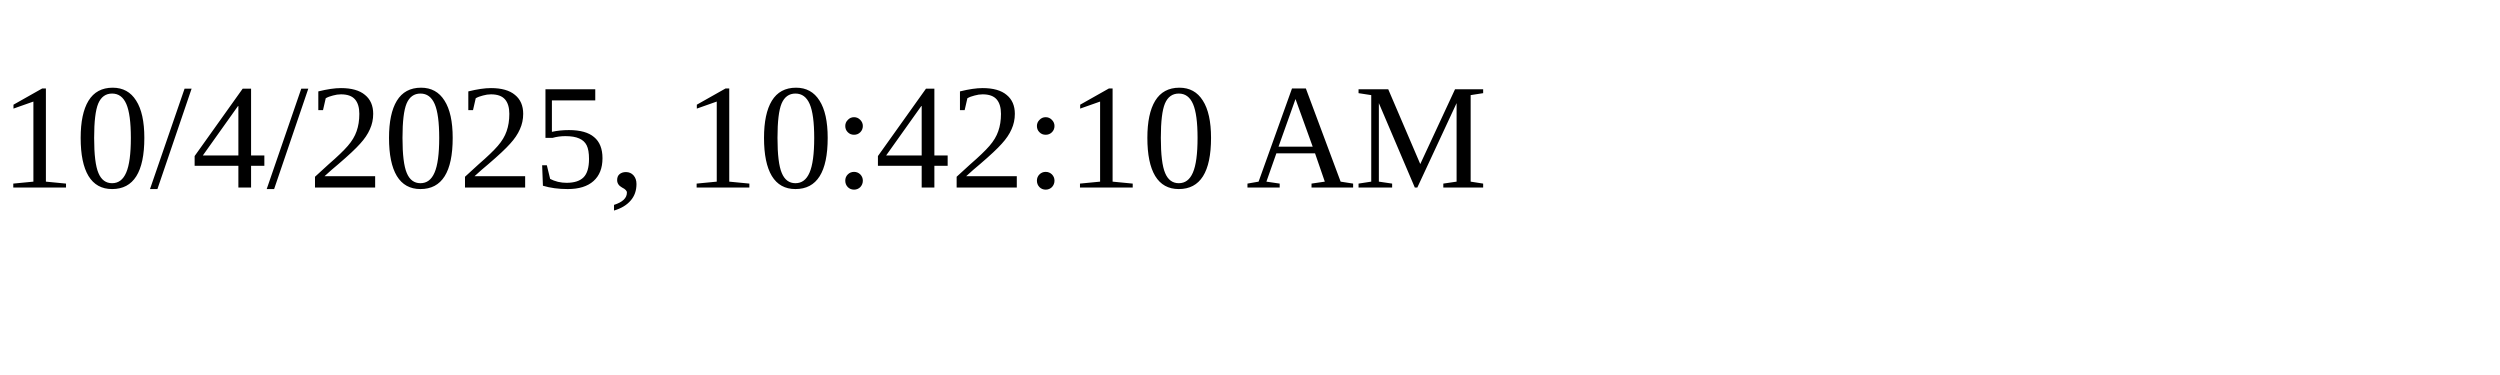
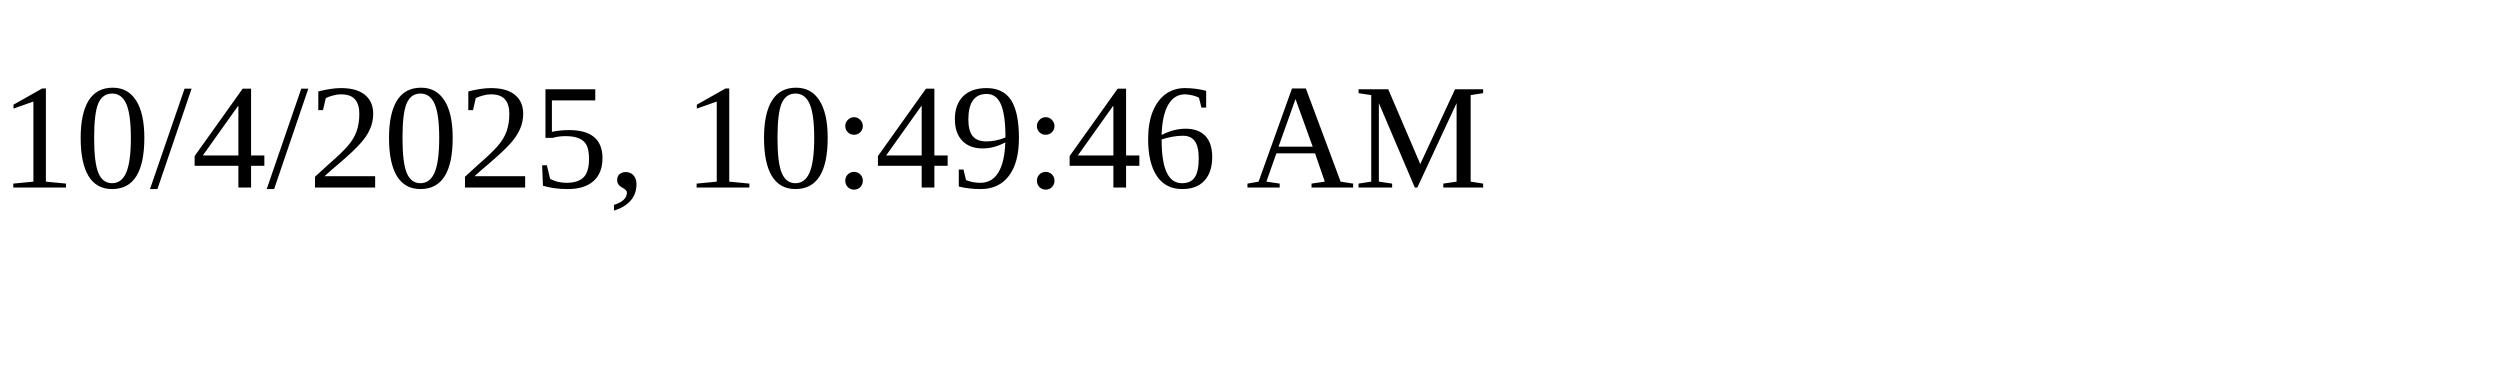
<svg xmlns="http://www.w3.org/2000/svg" height="30" width="200">
-   <text x="0" y="15">10/4/2025, 10:42:10 AM</text>
+   <text x="0" y="15">10/4/2025, 10:49:46 AM</text>
</svg>
